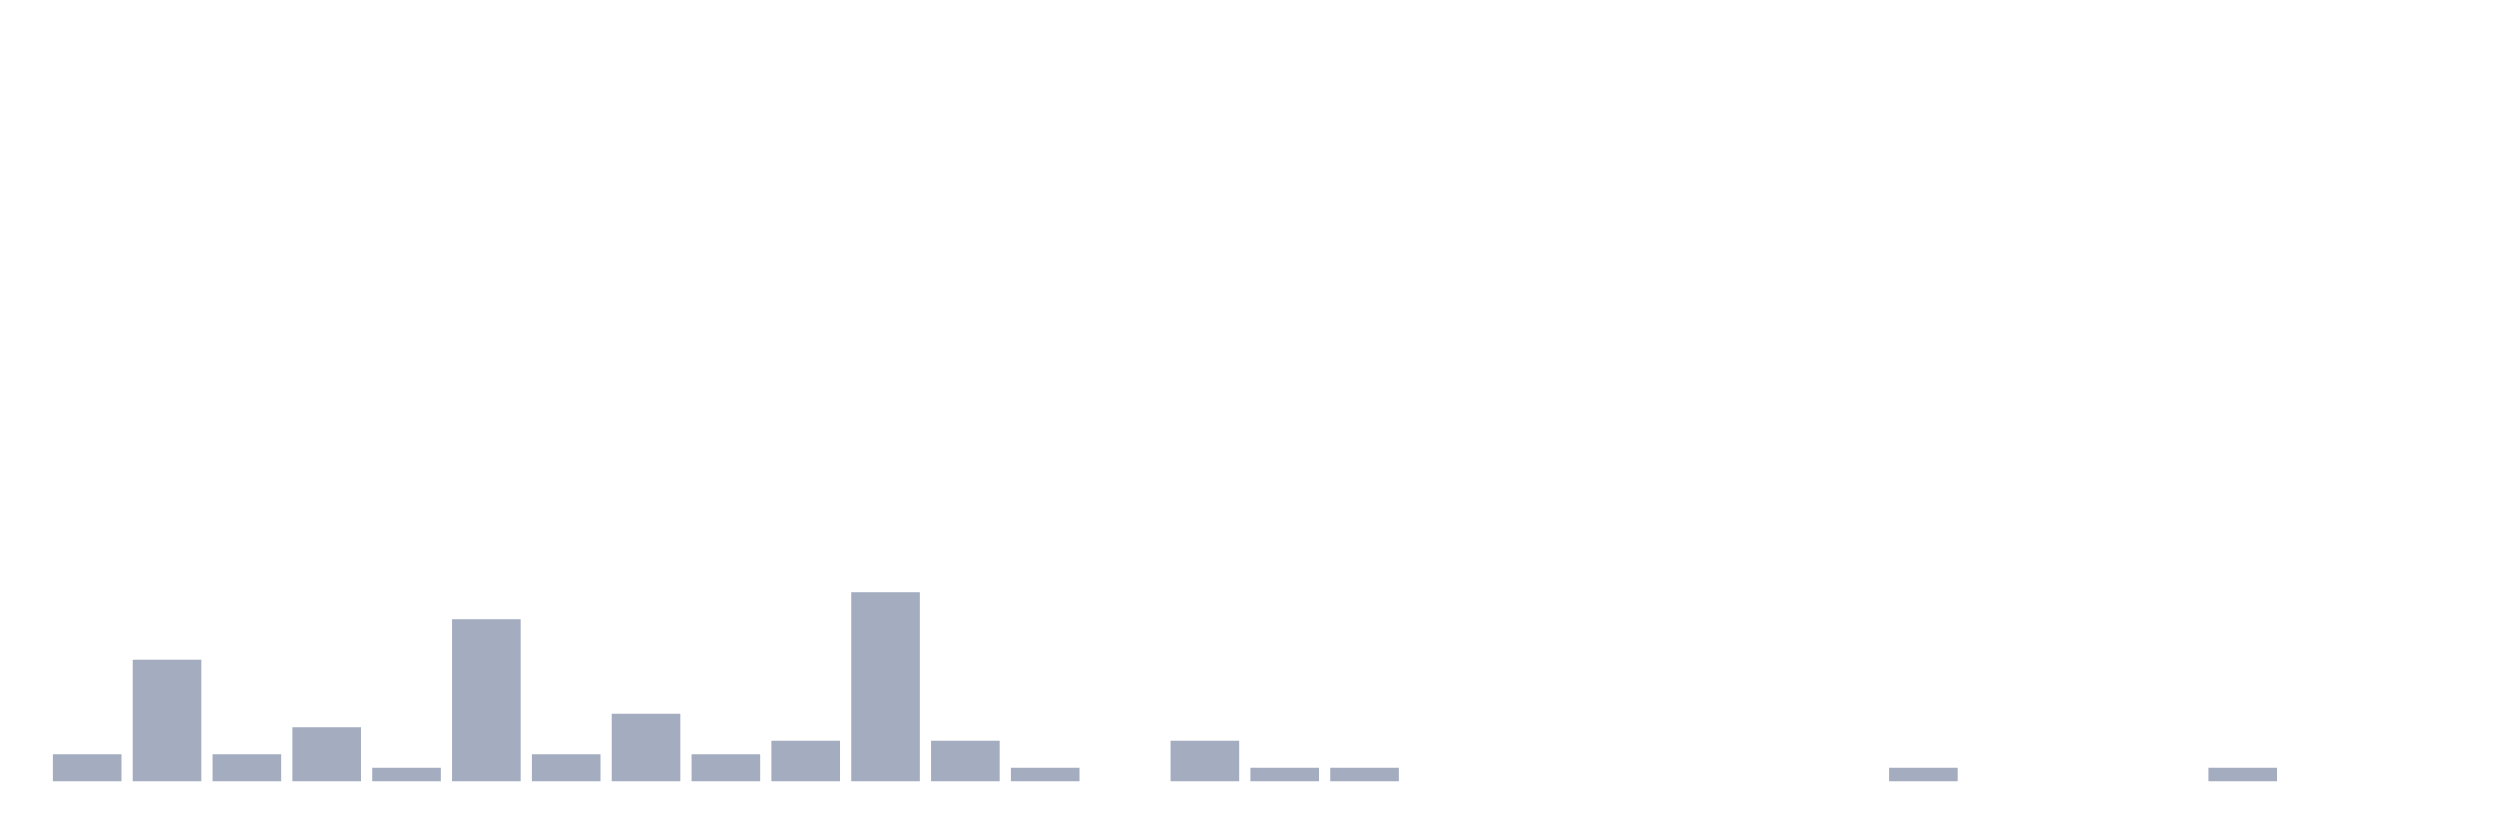
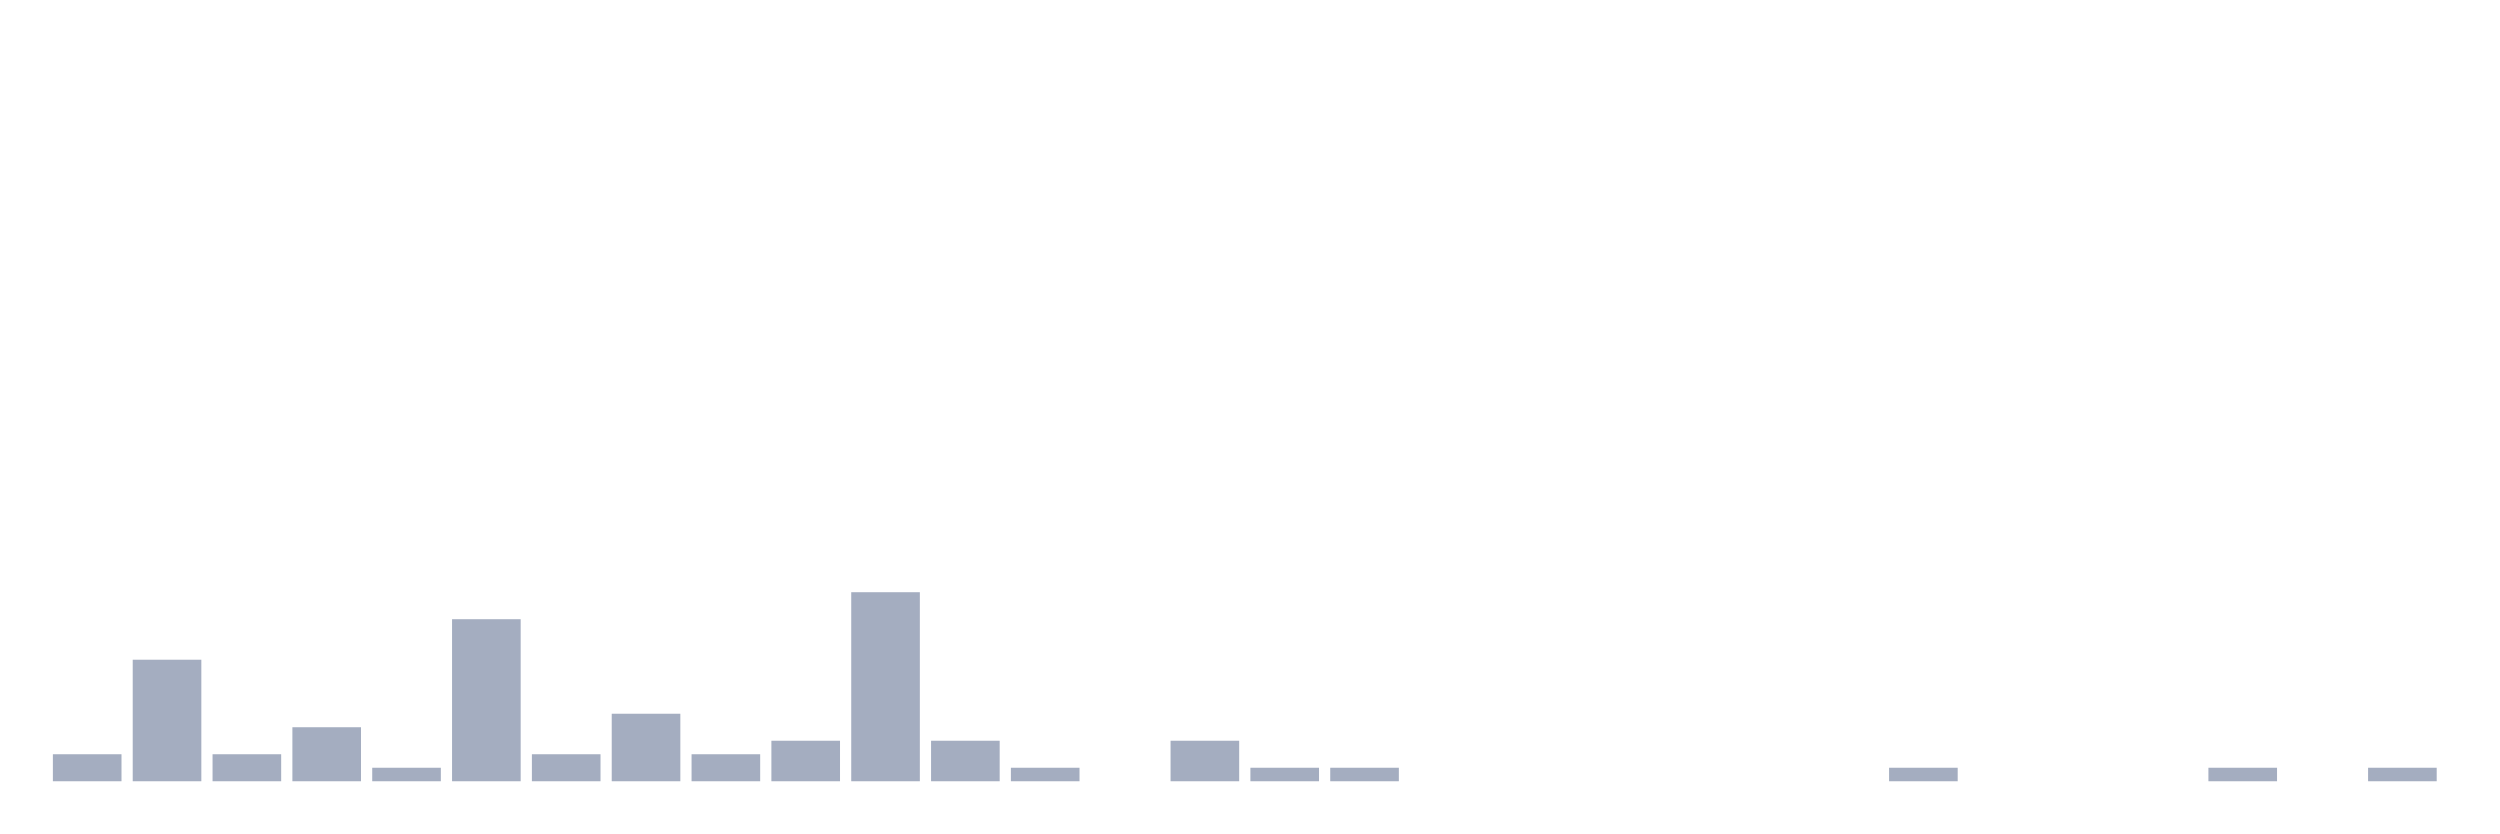
<svg xmlns="http://www.w3.org/2000/svg" viewBox="0 0 480 160">
  <g transform="translate(10,10)">
    <rect class="bar" x="0.153" width="13.175" y="134.815" height="5.185" fill="rgb(164,173,192)" />
    <rect class="bar" x="15.482" width="13.175" y="116.667" height="23.333" fill="rgb(164,173,192)" />
    <rect class="bar" x="30.81" width="13.175" y="134.815" height="5.185" fill="rgb(164,173,192)" />
    <rect class="bar" x="46.138" width="13.175" y="129.63" height="10.37" fill="rgb(164,173,192)" />
    <rect class="bar" x="61.466" width="13.175" y="137.407" height="2.593" fill="rgb(164,173,192)" />
    <rect class="bar" x="76.794" width="13.175" y="108.889" height="31.111" fill="rgb(164,173,192)" />
    <rect class="bar" x="92.123" width="13.175" y="134.815" height="5.185" fill="rgb(164,173,192)" />
    <rect class="bar" x="107.451" width="13.175" y="127.037" height="12.963" fill="rgb(164,173,192)" />
    <rect class="bar" x="122.779" width="13.175" y="134.815" height="5.185" fill="rgb(164,173,192)" />
    <rect class="bar" x="138.107" width="13.175" y="132.222" height="7.778" fill="rgb(164,173,192)" />
    <rect class="bar" x="153.436" width="13.175" y="103.704" height="36.296" fill="rgb(164,173,192)" />
    <rect class="bar" x="168.764" width="13.175" y="132.222" height="7.778" fill="rgb(164,173,192)" />
    <rect class="bar" x="184.092" width="13.175" y="137.407" height="2.593" fill="rgb(164,173,192)" />
    <rect class="bar" x="199.42" width="13.175" y="140" height="0" fill="rgb(164,173,192)" />
    <rect class="bar" x="214.748" width="13.175" y="132.222" height="7.778" fill="rgb(164,173,192)" />
    <rect class="bar" x="230.077" width="13.175" y="137.407" height="2.593" fill="rgb(164,173,192)" />
    <rect class="bar" x="245.405" width="13.175" y="137.407" height="2.593" fill="rgb(164,173,192)" />
    <rect class="bar" x="260.733" width="13.175" y="140" height="0" fill="rgb(164,173,192)" />
    <rect class="bar" x="276.061" width="13.175" y="140" height="0" fill="rgb(164,173,192)" />
    <rect class="bar" x="291.39" width="13.175" y="140" height="0" fill="rgb(164,173,192)" />
    <rect class="bar" x="306.718" width="13.175" y="140" height="0" fill="rgb(164,173,192)" />
    <rect class="bar" x="322.046" width="13.175" y="140" height="0" fill="rgb(164,173,192)" />
    <rect class="bar" x="337.374" width="13.175" y="140" height="0" fill="rgb(164,173,192)" />
    <rect class="bar" x="352.702" width="13.175" y="137.407" height="2.593" fill="rgb(164,173,192)" />
    <rect class="bar" x="368.031" width="13.175" y="140" height="0" fill="rgb(164,173,192)" />
    <rect class="bar" x="383.359" width="13.175" y="140" height="0" fill="rgb(164,173,192)" />
    <rect class="bar" x="398.687" width="13.175" y="140" height="0" fill="rgb(164,173,192)" />
    <rect class="bar" x="414.015" width="13.175" y="137.407" height="2.593" fill="rgb(164,173,192)" />
    <rect class="bar" x="429.344" width="13.175" y="140" height="0" fill="rgb(164,173,192)" />
-     <rect class="bar" x="444.672" width="13.175" y="140" height="0" fill="rgb(164,173,192)" />
+     <rect class="bar" x="444.672" width="13.175" y="137.407" height="2.593" fill="rgb(164,173,192)" />
  </g>
</svg>
